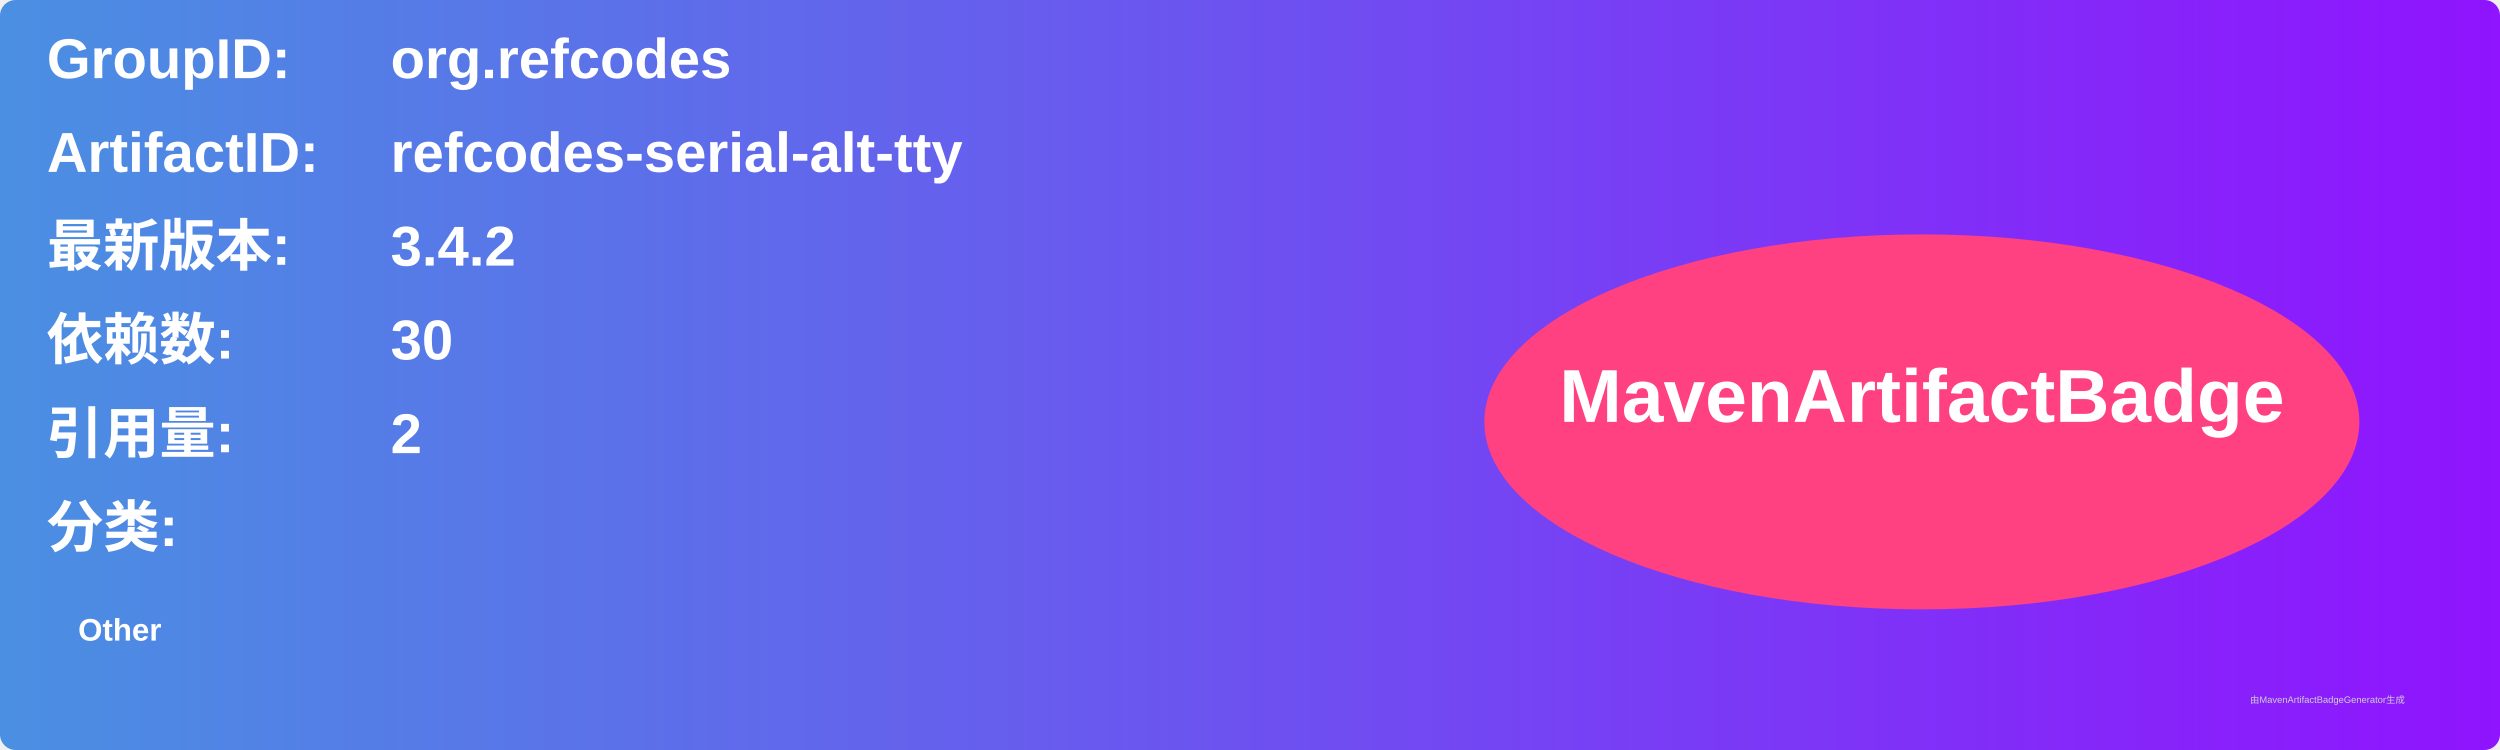
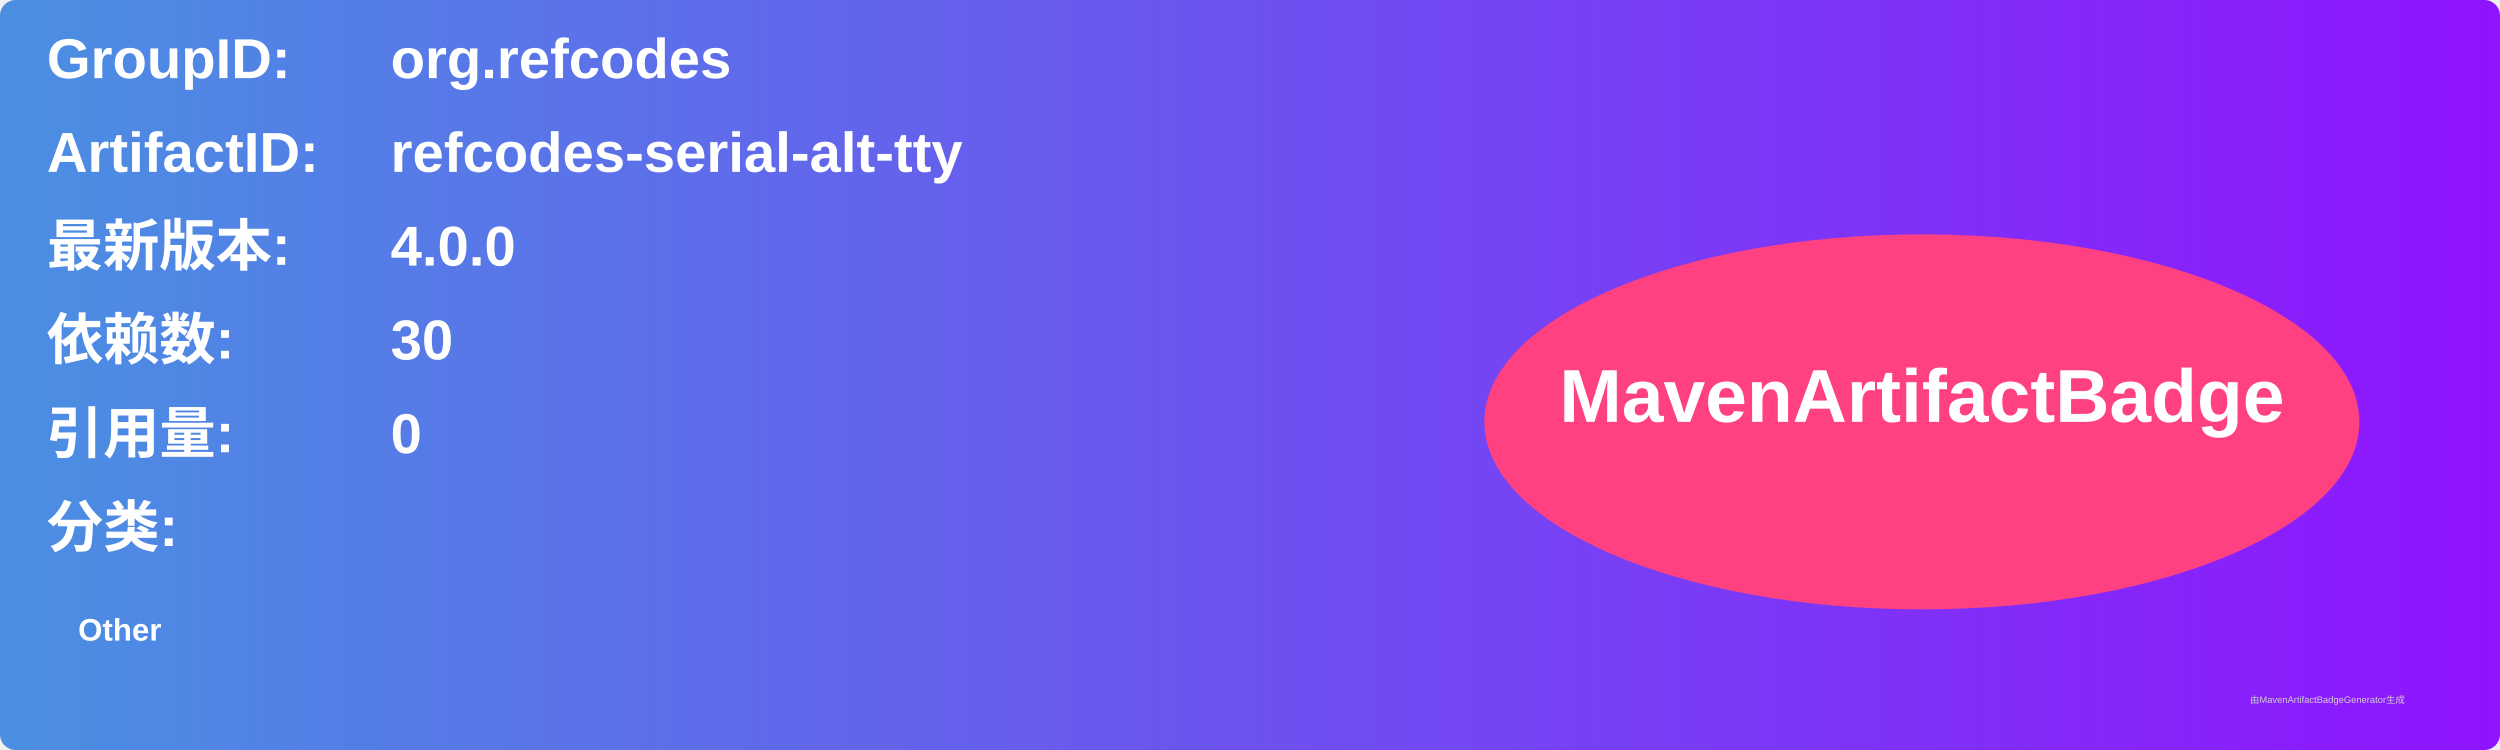
<svg xmlns="http://www.w3.org/2000/svg" width="800" height="240" viewBox="0 0 800 240">
  <linearGradient id="grad" x1="0%" y1="0%" x2="100%" y2="0%">
    <stop offset="0%" stop-color="#4a90e2" />
    <stop offset="100%" stop-color="#9013fe" />
  </linearGradient>
  <rect width="100%" height="100%" rx="5" ry="5" fill="url(#grad)" />
  <g transform="translate(15, 15)">
    <text x="0" y="10" font-family="Arial" font-size="18" fill="white" font-weight="bold" width="260">GroupID:</text>
    <text x="110" y="10" font-family="Arial" font-size="18" fill="white" font-weight="bold" width="460">org.refcodes</text>
    <text x="0" y="40" font-family="Arial" font-size="18" fill="white" font-weight="bold" width="260">ArtifactID:</text>
    <text x="110" y="40" font-family="Arial" font-size="18" fill="white" font-weight="bold" width="460">refcodes-serial-alt-tty</text>
    <text x="0" y="70" font-family="Arial" font-size="18" fill="white" font-weight="bold">最新版本:</text>
    <text x="110" y="70" font-family="Arial" font-size="18" fill="white" font-weight="bold">
-       <tspan font-weight="bold">3.4.2</tspan>
+       <tspan font-weight="bold">4.0.0</tspan>
    </text>
    <text x="0" y="100" font-family="Arial" font-size="18" fill="white" font-weight="bold">依赖数: </text>
    <text x="110" y="100" font-family="Arial" font-size="18" fill="white">
      <tspan font-weight="bold">30</tspan>
    </text>
    <text x="0" y="130" font-family="Arial" font-size="18" fill="white" font-weight="bold">引用量: </text>
    <text x="110" y="130" font-family="Arial" font-size="18" fill="white">
-       <tspan font-weight="bold">2</tspan>
+       <tspan font-weight="bold">0</tspan>
    </text>
    <text x="0" y="160" font-family="Arial" font-size="18" fill="white" font-weight="bold">分类:</text>
    <text x="10" y="190" font-family="Arial" font-size="10" fill="white">
      <tspan font-weight="bold">Other</tspan>
    </text>
    <ellipse cx="600" cy="120" rx="140" ry="60" fill="#ff4081" />
    <text x="600" y="120" text-anchor="middle" font-family="Arial" font-size="24" fill="white" font-weight="bold">MavenArtifactBadge</text>
  </g>
  <text x="720" y="225" font-family="Arial" font-size="3" fill="#d0d0d0">由MavenArtifactBadgeGenerator生成</text>
</svg>
